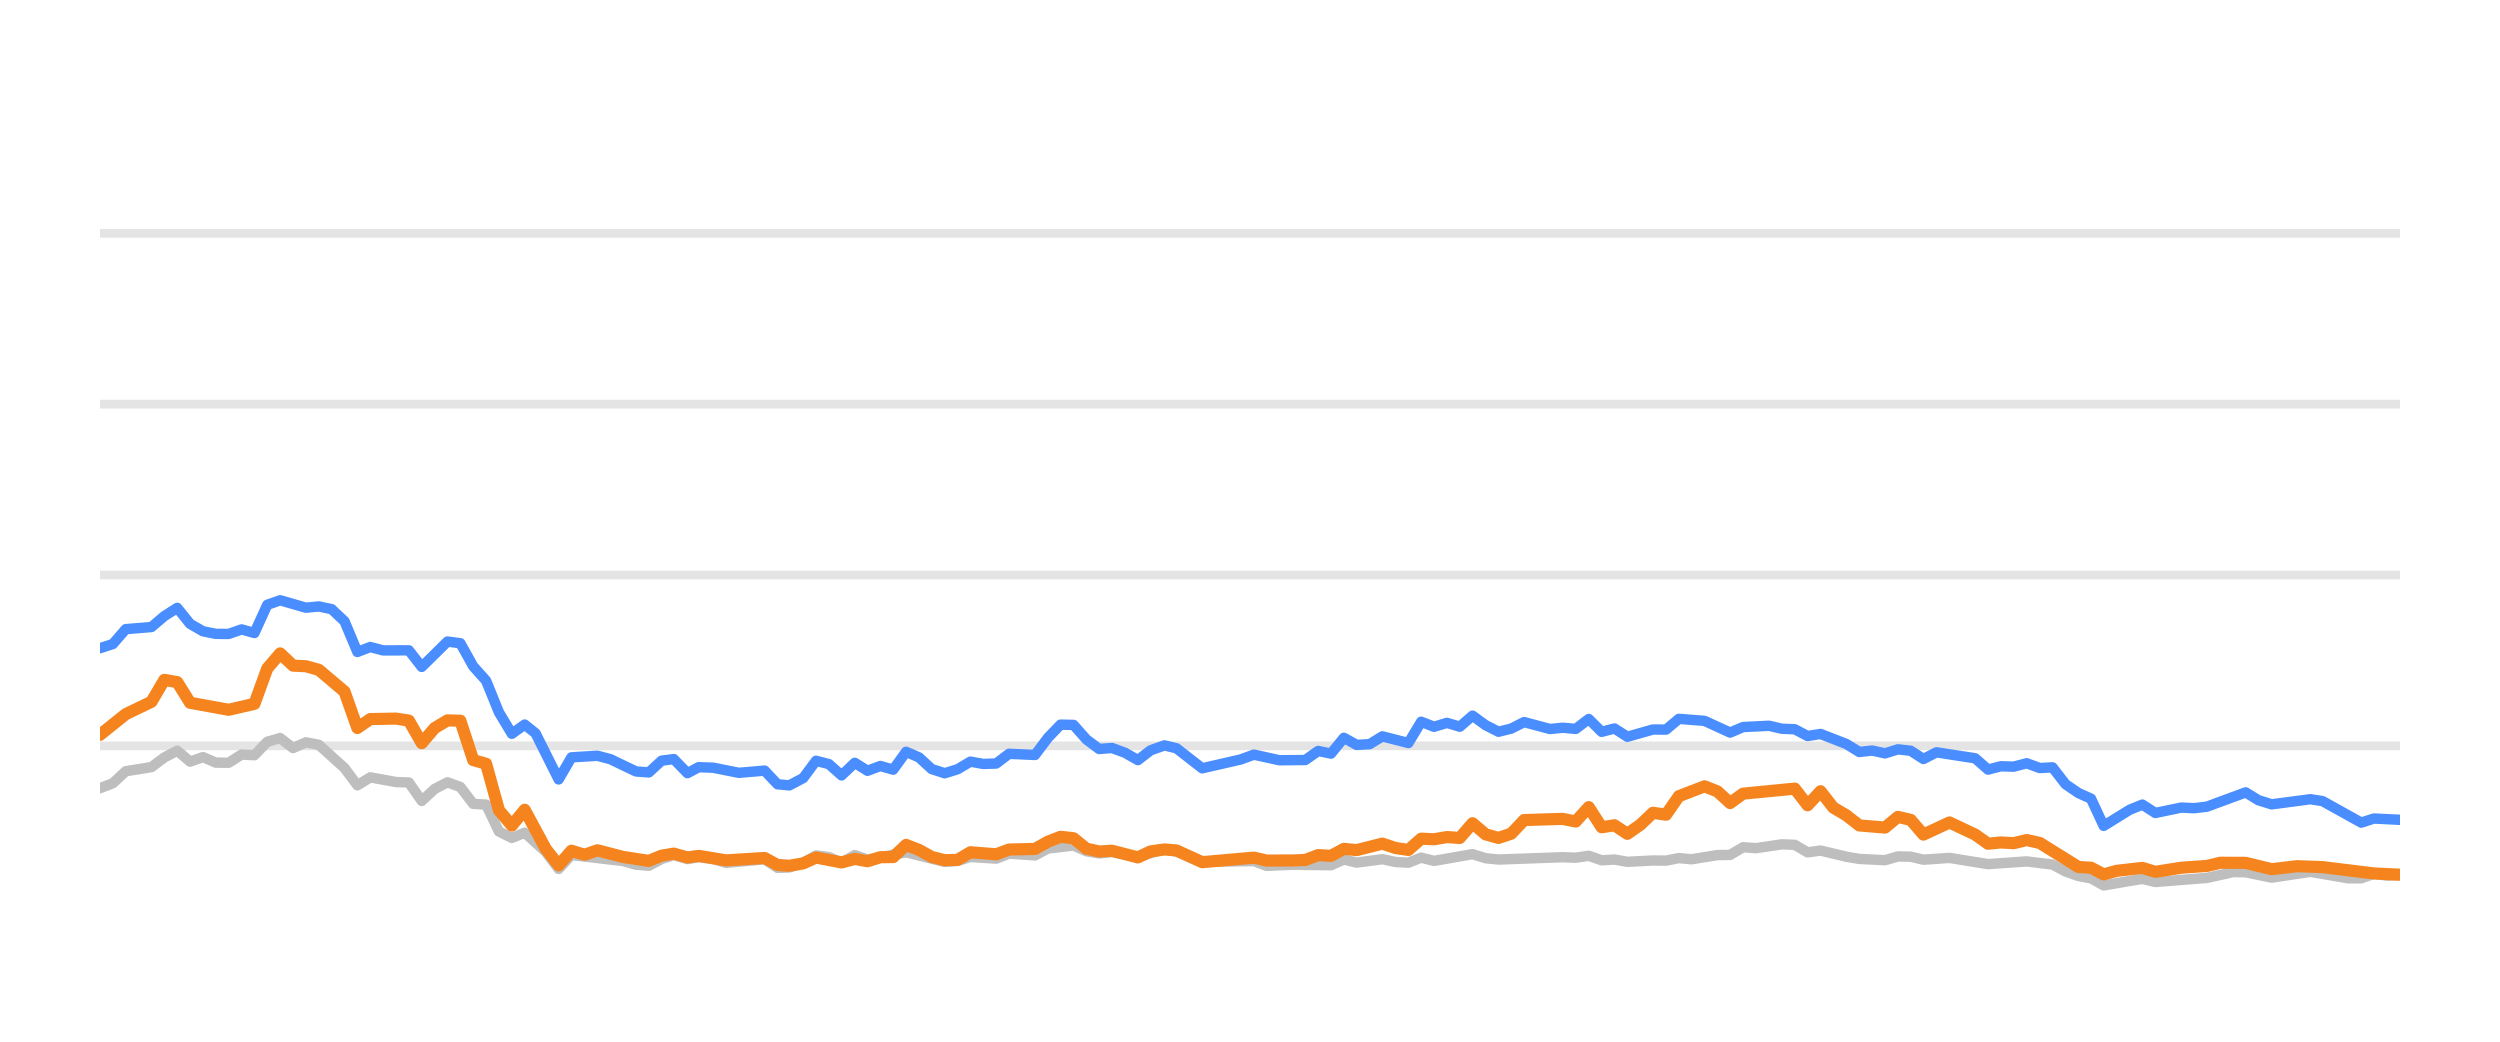
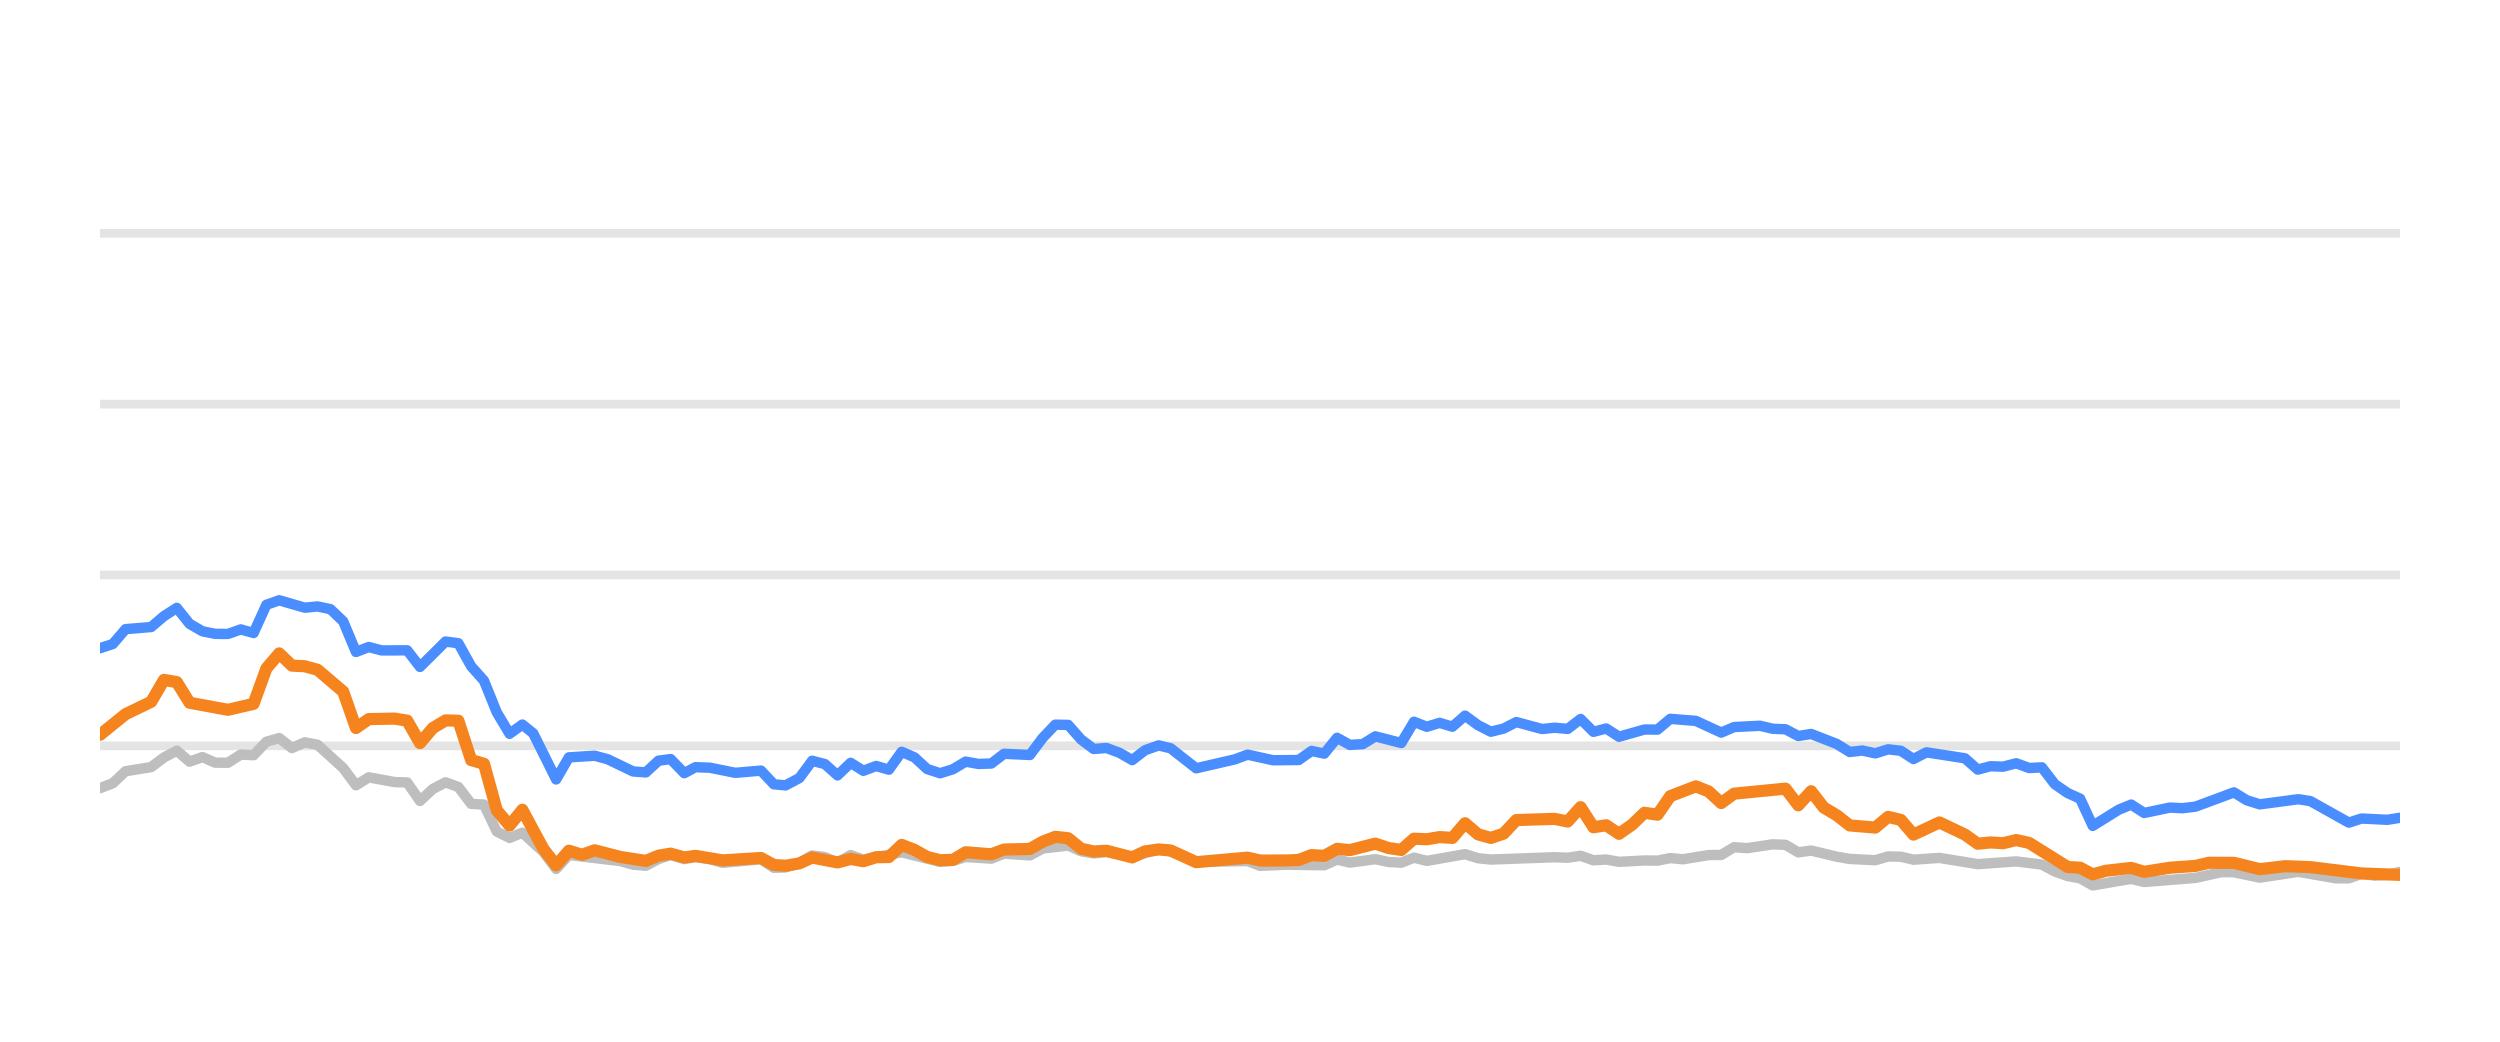
<svg xmlns="http://www.w3.org/2000/svg" width="144pt" height="60pt" viewBox="0 0 144 60" version="1.1">
  <defs>
    <style type="text/css">*{stroke-linejoin: round; stroke-linecap: butt}</style>
  </defs>
  <g id="figure_1">
    <g id="patch_1">
      <path d="M 0 60  L 144 60  L 144 0  L 0 0  L 0 60  z " style="fill: none; opacity: 0" />
    </g>
    <g id="axes_1">
      <g id="patch_2">
        <path d="M 5.76 52.8  L 138.24 52.8  L 138.24 3.6  L 5.76 3.6  L 5.76 52.8  z " style="fill: none" />
      </g>
      <g id="matplotlib.axis_1" />
      <g id="matplotlib.axis_2" />
      <g id="line2d_1">
-         <path d="M 5.76 42.96  L 138.24 42.96  " clip-path="url(#p28b296603e)" style="fill: none; stroke: #b2b2b2; stroke-opacity: 0.35; stroke-width: 0.5; stroke-linecap: square" />
+         <path d="M 5.76 42.96  L 138.24 42.96  " clip-path="url(#pf435409ae5)" style="fill: none; stroke: #b2b2b2; stroke-opacity: 0.35; stroke-width: 0.5; stroke-linecap: square" />
      </g>
      <g id="line2d_2">
-         <path d="M 5.76 33.12  L 138.24 33.12  " clip-path="url(#p28b296603e)" style="fill: none; stroke: #b2b2b2; stroke-opacity: 0.35; stroke-width: 0.5; stroke-linecap: square" />
+         <path d="M 5.76 33.12  L 138.24 33.12  " clip-path="url(#pf435409ae5)" style="fill: none; stroke: #b2b2b2; stroke-opacity: 0.35; stroke-width: 0.5; stroke-linecap: square" />
      </g>
      <g id="line2d_3">
-         <path d="M 5.76 23.28  L 138.24 23.28  " clip-path="url(#p28b296603e)" style="fill: none; stroke: #b2b2b2; stroke-opacity: 0.35; stroke-width: 0.5; stroke-linecap: square" />
+         <path d="M 5.76 23.28  L 138.24 23.28  " clip-path="url(#pf435409ae5)" style="fill: none; stroke: #b2b2b2; stroke-opacity: 0.35; stroke-width: 0.5; stroke-linecap: square" />
      </g>
      <g id="line2d_4">
-         <path d="M 5.76 13.44  L 138.24 13.44  " clip-path="url(#p28b296603e)" style="fill: none; stroke: #b2b2b2; stroke-opacity: 0.35; stroke-width: 0.5; stroke-linecap: square" />
+         <path d="M 5.76 13.44  L 138.24 13.44  " clip-path="url(#pf435409ae5)" style="fill: none; stroke: #b2b2b2; stroke-opacity: 0.35; stroke-width: 0.5; stroke-linecap: square" />
      </g>
      <g id="line2d_5">
-         <path d="M 5.76 45.4  L 6.501 45.115  L 7.243 44.421  L 8.725 44.185  L 9.466 43.629  L 10.208 43.24  L 10.949 43.87  L 11.69 43.609  L 12.431 43.929  L 13.173 43.934  L 13.914 43.462  L 14.655 43.501  L 15.396 42.724  L 16.138 42.512  L 16.879 43.088  L 17.62 42.758  L 18.362 42.901  L 19.844 44.239  L 20.585 45.233  L 21.327 44.775  L 22.809 45.046  L 23.55 45.071  L 24.292 46.133  L 25.033 45.445  L 25.774 45.061  L 26.516 45.331  L 27.257 46.301  L 27.998 46.345  L 28.739 47.895  L 29.481 48.264  L 30.222 47.964  L 31.437 49.066  L 32.178 50.05  L 32.916 49.248  L 35.894 49.597  L 36.633 49.804  L 37.374 49.868  L 38.106 49.479  L 38.808 49.248  L 39.597 49.484  L 40.245 49.376  L 41.079 49.479  L 41.819 49.7  L 44.042 49.494  L 44.786 49.986  L 45.465 49.966  L 46.266 49.7  L 47.004 49.272  L 47.744 49.371  L 48.476 49.681  L 49.234 49.253  L 49.968 49.513  L 52.191 49.09  L 54.416 49.646  L 55.159 49.587  L 55.896 49.361  L 57.381 49.459  L 58.121 49.169  L 59.617 49.272  L 60.36 48.874  L 61.835 48.702  L 62.577 49.031  L 63.311 49.159  L 64.048 49.08  L 65.543 49.366  L 67.074 48.908  L 67.769 49.051  L 69.245 49.646  L 72.224 49.597  L 72.956 49.873  L 74.433 49.809  L 76.665 49.838  L 77.407 49.509  L 78.146 49.686  L 79.624 49.489  L 80.379 49.651  L 81.124 49.691  L 81.86 49.4  L 82.601 49.587  L 84.818 49.199  L 85.569 49.435  L 86.312 49.509  L 90.009 49.376  L 90.762 49.405  L 91.511 49.292  L 92.254 49.553  L 92.993 49.509  L 93.736 49.641  L 95.208 49.563  L 95.964 49.572  L 96.705 49.425  L 97.43 49.494  L 98.926 49.253  L 99.655 49.243  L 100.399 48.8  L 101.155 48.854  L 102.633 48.633  L 103.378 48.662  L 104.118 49.095  L 104.863 48.992  L 106.347 49.346  L 107.096 49.474  L 108.576 49.548  L 109.321 49.331  L 110.057 49.346  L 110.788 49.518  L 112.292 49.415  L 114.51 49.774  L 116.738 49.617  L 118.225 49.799  L 118.974 50.197  L 119.713 50.458  L 120.442 50.591  L 121.172 50.999  L 122.674 50.743  L 123.401 50.625  L 124.15 50.802  L 127.122 50.566  L 128.633 50.232  L 129.351 50.242  L 130.847 50.552  L 133.079 50.217  L 135.261 50.591  L 136.006 50.591  L 136.738 50.33  L 137.493 50.438  L 138.24 50.389  L 138.24 50.389  " clip-path="url(#p28b296603e)" style="fill: none; stroke: #bebebe; stroke-width: 0.6; stroke-linecap: round" />
+         <path d="M 5.76 45.4  L 6.497 45.115  L 7.234 44.421  L 8.709 44.185  L 9.446 43.629  L 10.183 43.24  L 10.921 43.87  L 11.658 43.609  L 12.395 43.929  L 13.132 43.934  L 13.869 43.462  L 14.607 43.501  L 15.344 42.724  L 16.081 42.512  L 16.818 43.088  L 17.556 42.758  L 18.293 42.901  L 19.767 44.239  L 20.504 45.233  L 21.242 44.775  L 22.716 45.046  L 23.453 45.071  L 24.191 46.133  L 24.928 45.445  L 25.665 45.061  L 26.402 45.331  L 27.139 46.301  L 27.877 46.345  L 28.614 47.895  L 29.351 48.264  L 30.088 47.964  L 31.297 49.066  L 32.033 50.05  L 32.768 49.248  L 35.73 49.597  L 36.464 49.804  L 37.201 49.868  L 37.93 49.479  L 38.628 49.248  L 39.413 49.484  L 40.057 49.376  L 40.886 49.479  L 41.622 49.7  L 43.834 49.494  L 44.573 49.986  L 45.248 49.966  L 46.045 49.7  L 46.779 49.272  L 47.515 49.371  L 48.243 49.681  L 48.997 49.253  L 49.727 49.513  L 51.937 49.09  L 54.15 49.646  L 54.89 49.587  L 55.622 49.361  L 57.099 49.459  L 57.835 49.169  L 59.323 49.272  L 60.062 48.874  L 61.529 48.702  L 62.267 49.031  L 62.997 49.159  L 63.729 49.08  L 65.217 49.366  L 66.739 48.908  L 67.431 49.051  L 68.899 49.646  L 71.862 49.597  L 72.589 49.873  L 74.058 49.809  L 76.278 49.838  L 77.016 49.509  L 77.751 49.686  L 79.221 49.489  L 79.971 49.651  L 80.712 49.691  L 81.445 49.4  L 82.182 49.587  L 84.387 49.199  L 85.134 49.435  L 85.873 49.509  L 89.55 49.376  L 90.298 49.405  L 91.043 49.292  L 91.782 49.553  L 92.517 49.509  L 93.256 49.641  L 94.72 49.563  L 95.472 49.572  L 96.209 49.425  L 96.93 49.494  L 98.417 49.253  L 99.142 49.243  L 99.882 48.8  L 100.634 48.854  L 102.104 48.633  L 102.845 48.662  L 103.581 49.095  L 104.322 48.992  L 105.798 49.346  L 106.543 49.474  L 108.015 49.548  L 108.756 49.331  L 109.488 49.346  L 110.215 49.518  L 111.71 49.415  L 113.916 49.774  L 116.133 49.617  L 117.611 49.799  L 118.356 50.197  L 119.091 50.458  L 119.816 50.591  L 120.542 50.999  L 122.036 50.743  L 122.759 50.625  L 123.504 50.802  L 126.46 50.566  L 127.963 50.232  L 128.677 50.242  L 130.165 50.552  L 132.384 50.217  L 134.554 50.591  L 135.295 50.591  L 136.023 50.33  L 136.775 50.438  L 137.517 50.389  L 138.24 50.222  L 138.24 50.222  " clip-path="url(#pf435409ae5)" style="fill: none; stroke: #bebebe; stroke-width: 0.6; stroke-linecap: round" />
      </g>
      <g id="line2d_6">
-         <path d="M 5.76 37.336  L 6.501 37.095  L 7.243 36.239  L 8.725 36.116  L 9.466 35.487  L 10.208 35.014  L 10.949 35.934  L 11.69 36.362  L 12.431 36.51  L 13.173 36.515  L 13.914 36.254  L 14.655 36.461  L 15.396 34.837  L 16.138 34.576  L 17.62 35.004  L 18.362 34.931  L 19.103 35.088  L 19.844 35.787  L 20.585 37.553  L 21.327 37.268  L 22.068 37.464  L 23.55 37.459  L 24.292 38.414  L 25.774 36.953  L 26.516 37.051  L 27.257 38.379  L 27.998 39.206  L 28.739 41.031  L 29.481 42.266  L 30.222 41.735  L 30.848 42.237  L 32.178 44.894  L 32.916 43.624  L 34.409 43.531  L 35.155 43.728  L 36.633 44.436  L 37.374 44.49  L 38.106 43.816  L 38.808 43.723  L 39.597 44.534  L 40.245 44.19  L 41.079 44.22  L 42.556 44.515  L 44.042 44.387  L 44.786 45.174  L 45.465 45.238  L 46.266 44.815  L 47.004 43.821  L 47.744 44.013  L 48.476 44.662  L 49.234 43.939  L 49.968 44.397  L 50.711 44.121  L 51.448 44.333  L 52.191 43.304  L 52.932 43.624  L 53.667 44.298  L 54.416 44.539  L 55.159 44.308  L 55.896 43.87  L 56.637 44.003  L 57.381 43.978  L 58.121 43.418  L 59.617 43.486  L 60.36 42.498  L 61.088 41.74  L 61.835 41.755  L 62.577 42.591  L 63.311 43.142  L 64.048 43.083  L 64.8 43.359  L 65.543 43.782  L 66.277 43.216  L 67.074 42.935  L 67.769 43.103  L 69.245 44.254  L 71.477 43.742  L 72.224 43.467  L 73.698 43.791  L 75.185 43.777  L 75.928 43.255  L 76.665 43.408  L 77.407 42.498  L 78.146 42.906  L 78.894 42.862  L 79.624 42.414  L 81.124 42.798  L 81.86 41.573  L 82.601 41.863  L 83.345 41.637  L 84.085 41.858  L 84.818 41.223  L 85.569 41.769  L 86.312 42.148  L 87.05 41.966  L 87.789 41.592  L 89.277 41.991  L 90.009 41.917  L 90.762 41.986  L 91.511 41.415  L 92.254 42.153  L 92.993 41.961  L 93.736 42.438  L 95.208 42.02  L 95.964 42.025  L 96.705 41.405  L 98.184 41.523  L 99.655 42.197  L 100.399 41.878  L 101.902 41.804  L 102.633 41.976  L 103.378 42.006  L 104.118 42.394  L 104.863 42.276  L 106.347 42.852  L 107.096 43.314  L 107.832 43.231  L 108.576 43.393  L 109.321 43.162  L 110.057 43.245  L 110.788 43.718  L 111.541 43.334  L 113.771 43.678  L 114.51 44.328  L 115.251 44.136  L 115.982 44.16  L 116.738 43.964  L 117.491 44.239  L 118.225 44.2  L 118.974 45.169  L 119.713 45.676  L 120.442 46.005  L 121.172 47.57  L 122.674 46.64  L 123.401 46.345  L 124.15 46.827  L 125.639 46.517  L 126.375 46.552  L 127.122 46.463  L 129.351 45.641  L 130.089 46.094  L 130.847 46.33  L 133.079 46.035  L 133.776 46.143  L 136.006 47.383  L 136.738 47.147  L 138.24 47.221  L 138.24 47.221  " clip-path="url(#p28b296603e)" style="fill: none; stroke: #4a8dff; stroke-width: 0.6; stroke-linecap: round" />
+         <path d="M 5.76 37.336  L 6.497 37.095  L 7.234 36.239  L 8.709 36.116  L 9.446 35.487  L 10.183 35.014  L 10.921 35.934  L 11.658 36.362  L 12.395 36.51  L 13.132 36.515  L 13.869 36.254  L 14.607 36.461  L 15.344 34.837  L 16.081 34.576  L 17.556 35.004  L 18.293 34.931  L 19.03 35.088  L 19.767 35.787  L 20.504 37.553  L 21.242 37.268  L 21.979 37.464  L 23.453 37.459  L 24.191 38.414  L 25.665 36.953  L 26.402 37.051  L 27.139 38.379  L 27.877 39.206  L 28.614 41.031  L 29.351 42.266  L 30.088 41.735  L 30.711 42.237  L 32.033 44.894  L 32.768 43.624  L 34.253 43.531  L 34.994 43.728  L 36.464 44.436  L 37.201 44.49  L 37.93 43.816  L 38.628 43.723  L 39.413 44.534  L 40.057 44.19  L 40.886 44.22  L 42.355 44.515  L 43.834 44.387  L 44.573 45.174  L 45.248 45.238  L 46.045 44.815  L 46.779 43.821  L 47.515 44.013  L 48.243 44.662  L 48.997 43.939  L 49.727 44.397  L 50.466 44.121  L 51.199 44.333  L 51.937 43.304  L 52.674 43.624  L 53.406 44.298  L 54.15 44.539  L 54.89 44.308  L 55.622 43.87  L 56.359 44.003  L 57.099 43.978  L 57.835 43.418  L 59.323 43.486  L 60.062 42.498  L 60.786 41.74  L 61.529 41.755  L 62.267 42.591  L 62.997 43.142  L 63.729 43.083  L 64.478 43.359  L 65.217 43.782  L 65.947 43.216  L 66.739 42.935  L 67.431 43.103  L 68.899 44.254  L 71.118 43.742  L 71.862 43.467  L 73.327 43.791  L 74.806 43.777  L 75.545 43.255  L 76.278 43.408  L 77.016 42.498  L 77.751 42.906  L 78.495 42.862  L 79.221 42.414  L 80.712 42.798  L 81.445 41.573  L 82.182 41.863  L 82.922 41.637  L 83.658 41.858  L 84.387 41.223  L 85.134 41.769  L 85.873 42.148  L 86.607 41.966  L 87.342 41.592  L 88.821 41.991  L 89.55 41.917  L 90.298 41.986  L 91.043 41.415  L 91.782 42.153  L 92.517 41.961  L 93.256 42.438  L 94.72 42.02  L 95.472 42.025  L 96.209 41.405  L 97.68 41.523  L 99.142 42.197  L 99.882 41.878  L 101.377 41.804  L 102.104 41.976  L 102.845 42.006  L 103.581 42.394  L 104.322 42.276  L 105.798 42.852  L 106.543 43.314  L 107.275 43.231  L 108.015 43.393  L 108.756 43.162  L 109.488 43.245  L 110.215 43.718  L 110.964 43.334  L 113.181 43.678  L 113.916 44.328  L 114.654 44.136  L 115.381 44.16  L 116.133 43.964  L 116.881 44.239  L 117.611 44.2  L 118.356 45.169  L 119.091 45.676  L 119.816 46.005  L 120.542 47.57  L 122.036 46.64  L 122.759 46.345  L 123.504 46.827  L 124.985 46.517  L 125.717 46.552  L 126.46 46.463  L 128.677 45.641  L 129.41 46.094  L 130.165 46.33  L 132.384 46.035  L 133.077 46.143  L 135.295 47.383  L 136.023 47.147  L 137.517 47.221  L 138.24 47.103  L 138.24 47.103  " clip-path="url(#pf435409ae5)" style="fill: none; stroke: #4a8dff; stroke-width: 0.6; stroke-linecap: round" />
      </g>
      <g id="line2d_7">
-         <path d="M 5.76 42.325  L 7.243 41.135  L 8.725 40.421  L 9.466 39.162  L 10.208 39.29  L 10.949 40.48  L 13.173 40.884  L 14.655 40.539  L 15.396 38.502  L 16.138 37.637  L 16.879 38.34  L 17.62 38.375  L 18.362 38.581  L 19.844 39.836  L 20.585 41.932  L 21.327 41.42  L 22.809 41.391  L 23.55 41.509  L 24.292 42.803  L 25.033 41.937  L 25.774 41.494  L 26.516 41.514  L 27.257 43.782  L 27.998 43.993  L 28.739 46.67  L 29.481 47.55  L 30.222 46.645  L 31.437 48.894  L 32.178 49.843  L 32.916 49.002  L 33.674 49.233  L 34.409 48.977  L 35.894 49.361  L 37.374 49.587  L 38.106 49.287  L 38.808 49.169  L 39.597 49.39  L 40.245 49.297  L 41.819 49.558  L 44.042 49.42  L 44.786 49.823  L 45.465 49.868  L 46.266 49.73  L 47.004 49.395  L 48.476 49.676  L 49.234 49.474  L 49.968 49.607  L 50.711 49.376  L 51.448 49.366  L 52.191 48.667  L 52.932 48.953  L 53.667 49.361  L 54.416 49.548  L 55.159 49.528  L 55.896 49.09  L 57.381 49.208  L 58.121 48.933  L 59.617 48.898  L 60.36 48.48  L 61.088 48.2  L 61.835 48.283  L 62.577 48.884  L 63.311 49.046  L 64.048 49.002  L 65.543 49.386  L 66.277 49.041  L 67.074 48.928  L 67.769 48.987  L 69.245 49.661  L 72.224 49.4  L 72.956 49.568  L 74.433 49.563  L 75.185 49.533  L 75.928 49.253  L 76.665 49.297  L 77.407 48.894  L 78.146 48.967  L 79.624 48.593  L 80.379 48.844  L 81.124 48.957  L 81.86 48.308  L 82.601 48.342  L 83.345 48.215  L 84.085 48.264  L 84.818 47.418  L 85.569 48.057  L 86.312 48.264  L 87.05 48.018  L 87.789 47.235  L 90.009 47.167  L 90.762 47.319  L 91.511 46.493  L 92.254 47.649  L 92.993 47.536  L 93.736 48.028  L 94.485 47.506  L 95.208 46.817  L 95.964 46.926  L 96.705 45.858  L 98.184 45.292  L 98.926 45.587  L 99.655 46.256  L 100.399 45.715  L 103.378 45.425  L 104.118 46.384  L 104.863 45.577  L 105.595 46.517  L 106.347 46.96  L 107.096 47.545  L 108.576 47.668  L 109.321 47.053  L 110.057 47.226  L 110.788 48.072  L 112.292 47.373  L 113.771 48.072  L 114.51 48.598  L 115.251 48.525  L 115.982 48.569  L 116.738 48.387  L 117.491 48.554  L 119.713 49.937  L 120.442 49.981  L 121.172 50.365  L 121.929 50.158  L 123.401 49.991  L 124.15 50.217  L 125.639 49.981  L 127.122 49.878  L 127.888 49.695  L 129.351 49.7  L 130.847 50.064  L 132.316 49.892  L 133.776 49.946  L 136.738 50.31  L 138.24 50.384  L 138.24 50.384  " clip-path="url(#p28b296603e)" style="fill: none; stroke: #f5841e; stroke-width: 0.7; stroke-linecap: round" />
+         <path d="M 5.76 42.325  L 7.234 41.135  L 8.709 40.421  L 9.446 39.162  L 10.183 39.29  L 10.921 40.48  L 13.132 40.884  L 14.607 40.539  L 15.344 38.502  L 16.081 37.637  L 16.818 38.34  L 17.556 38.375  L 18.293 38.581  L 19.767 39.836  L 20.504 41.932  L 21.242 41.42  L 22.716 41.391  L 23.453 41.509  L 24.191 42.803  L 24.928 41.937  L 25.665 41.494  L 26.402 41.514  L 27.139 43.782  L 27.877 43.993  L 28.614 46.67  L 29.351 47.55  L 30.088 46.645  L 31.297 48.894  L 32.033 49.843  L 32.768 49.002  L 33.522 49.233  L 34.253 48.977  L 35.73 49.361  L 37.201 49.587  L 37.93 49.287  L 38.628 49.169  L 39.413 49.39  L 40.057 49.297  L 41.622 49.558  L 43.834 49.42  L 44.573 49.823  L 45.248 49.868  L 46.045 49.73  L 46.779 49.395  L 48.243 49.676  L 48.997 49.474  L 49.727 49.607  L 50.466 49.376  L 51.199 49.366  L 51.937 48.667  L 52.674 48.953  L 53.406 49.361  L 54.15 49.548  L 54.89 49.528  L 55.622 49.09  L 57.099 49.208  L 57.835 48.933  L 59.323 48.898  L 60.062 48.48  L 60.786 48.2  L 61.529 48.283  L 62.267 48.884  L 62.997 49.046  L 63.729 49.002  L 65.217 49.386  L 65.947 49.041  L 66.739 48.928  L 67.431 48.987  L 68.899 49.661  L 71.862 49.4  L 72.589 49.568  L 74.058 49.563  L 74.806 49.533  L 75.545 49.253  L 76.278 49.297  L 77.016 48.894  L 77.751 48.967  L 79.221 48.593  L 79.971 48.844  L 80.712 48.957  L 81.445 48.308  L 82.182 48.342  L 82.922 48.215  L 83.658 48.264  L 84.387 47.418  L 85.134 48.057  L 85.873 48.264  L 86.607 48.018  L 87.342 47.235  L 89.55 47.167  L 90.298 47.319  L 91.043 46.493  L 91.782 47.649  L 92.517 47.536  L 93.256 48.028  L 94.001 47.506  L 94.72 46.817  L 95.472 46.926  L 96.209 45.858  L 97.68 45.292  L 98.417 45.587  L 99.142 46.256  L 99.882 45.715  L 102.845 45.425  L 103.581 46.384  L 104.322 45.577  L 105.05 46.517  L 105.798 46.96  L 106.543 47.545  L 108.015 47.668  L 108.756 47.053  L 109.488 47.226  L 110.215 48.072  L 111.71 47.373  L 113.181 48.072  L 113.916 48.598  L 114.654 48.525  L 115.381 48.569  L 116.133 48.387  L 116.881 48.554  L 119.091 49.937  L 119.816 49.981  L 120.542 50.365  L 121.295 50.158  L 122.759 49.991  L 123.504 50.217  L 124.985 49.981  L 126.46 49.878  L 127.221 49.695  L 128.677 49.7  L 130.165 50.064  L 131.625 49.892  L 133.077 49.946  L 136.023 50.31  L 138.24 50.394  L 138.24 50.394  " clip-path="url(#pf435409ae5)" style="fill: none; stroke: #f5841e; stroke-width: 0.7; stroke-linecap: round" />
      </g>
    </g>
  </g>
  <defs>
-     <clipPath id="p28b296603e">
+     <clipPath id="pf435409ae5">
      <rect x="5.76" y="3.6" width="132.48" height="49.2" />
    </clipPath>
  </defs>
</svg>
